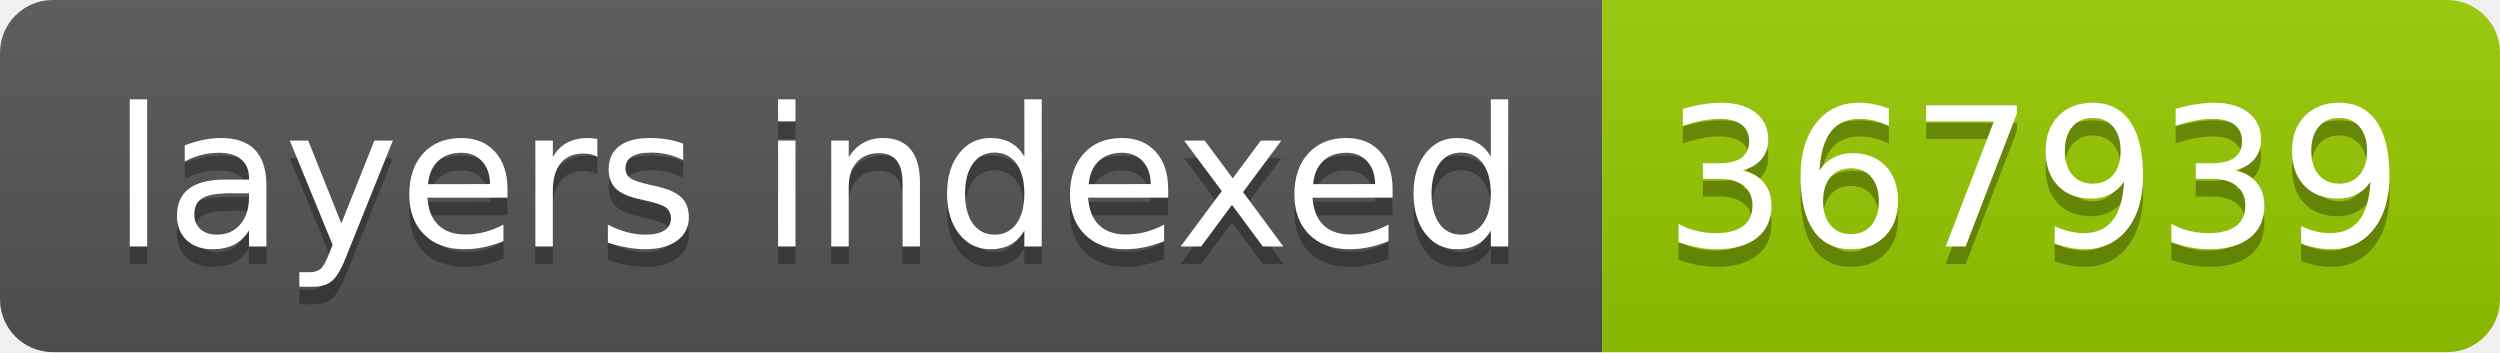
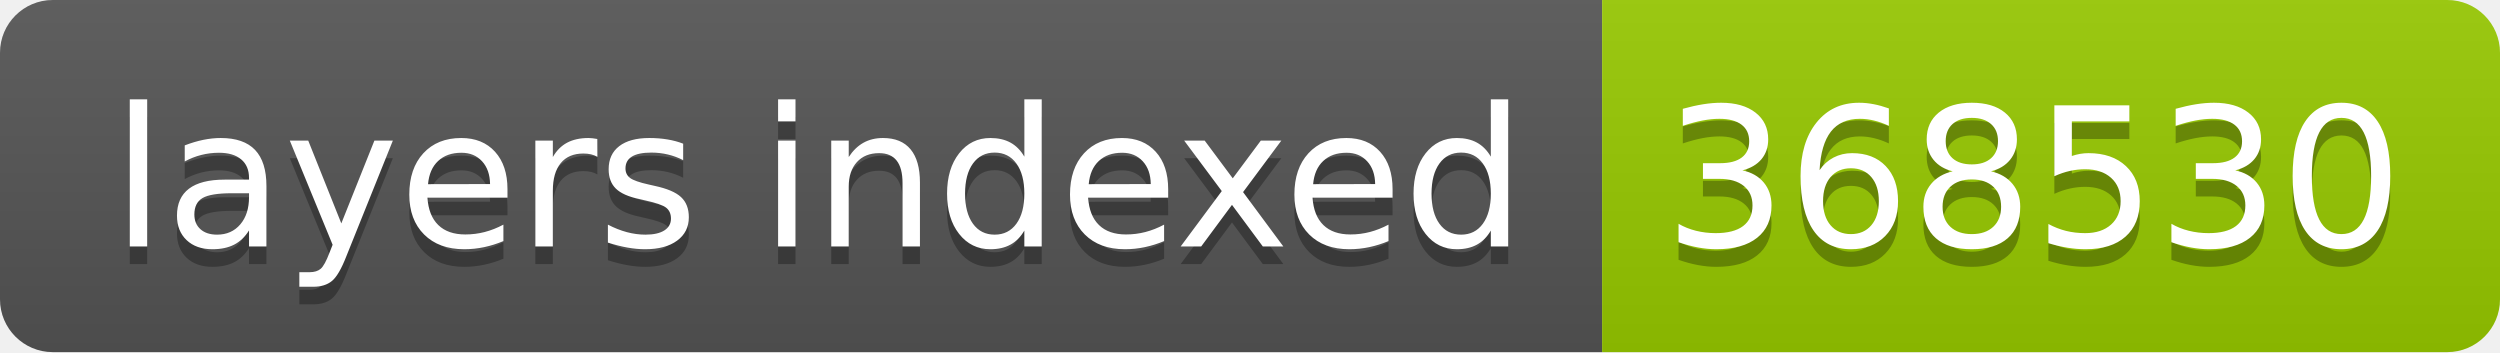
- <svg xmlns="http://www.w3.org/2000/svg" width="142" height="20" role="img" aria-label="layers indexed: 367939">
+ <svg xmlns="http://www.w3.org/2000/svg" width="142" height="20" role="img" aria-label="layers indexed: 368530">
  <linearGradient id="s" x2="0" y2="100%">
    <stop offset="0" stop-color="#bbb" stop-opacity=".1" />
    <stop offset="1" stop-opacity=".1" />
  </linearGradient>
  <clipPath id="r">
    <rect width="142" height="20" rx="3" fill="#fff" />
  </clipPath>
  <g clip-path="url(#r)">
    <rect width="91" height="20" fill="#555" />
    <rect x="91" width="51" height="20" fill="#97ca00" />
    <rect width="142" height="20" fill="url(#s)" />
  </g>
  <g fill="#fff" text-anchor="middle" font-family="Verdana,Geneva,DejaVu Sans,sans-serif" text-rendering="geometricPrecision" font-size="110">
    <text aria-hidden="true" x="465" y="150" fill="#010101" fill-opacity=".3" transform="scale(.1)" textLength="810">layers indexed</text>
    <text x="465" y="140" transform="scale(.1)" fill="#fff" textLength="810">layers indexed</text>
-     <text aria-hidden="true" x="1155" y="150" fill="#010101" fill-opacity=".3" transform="scale(.1)" textLength="410">367939</text>
-     <text x="1155" y="140" transform="scale(.1)" fill="#fff" textLength="410">367939</text>
+     <text aria-hidden="true" x="1155" y="150" fill="#010101" fill-opacity=".3" transform="scale(.1)" textLength="410">368530</text>
+     <text x="1155" y="140" transform="scale(.1)" fill="#fff" textLength="410">368530</text>
  </g>
</svg>
